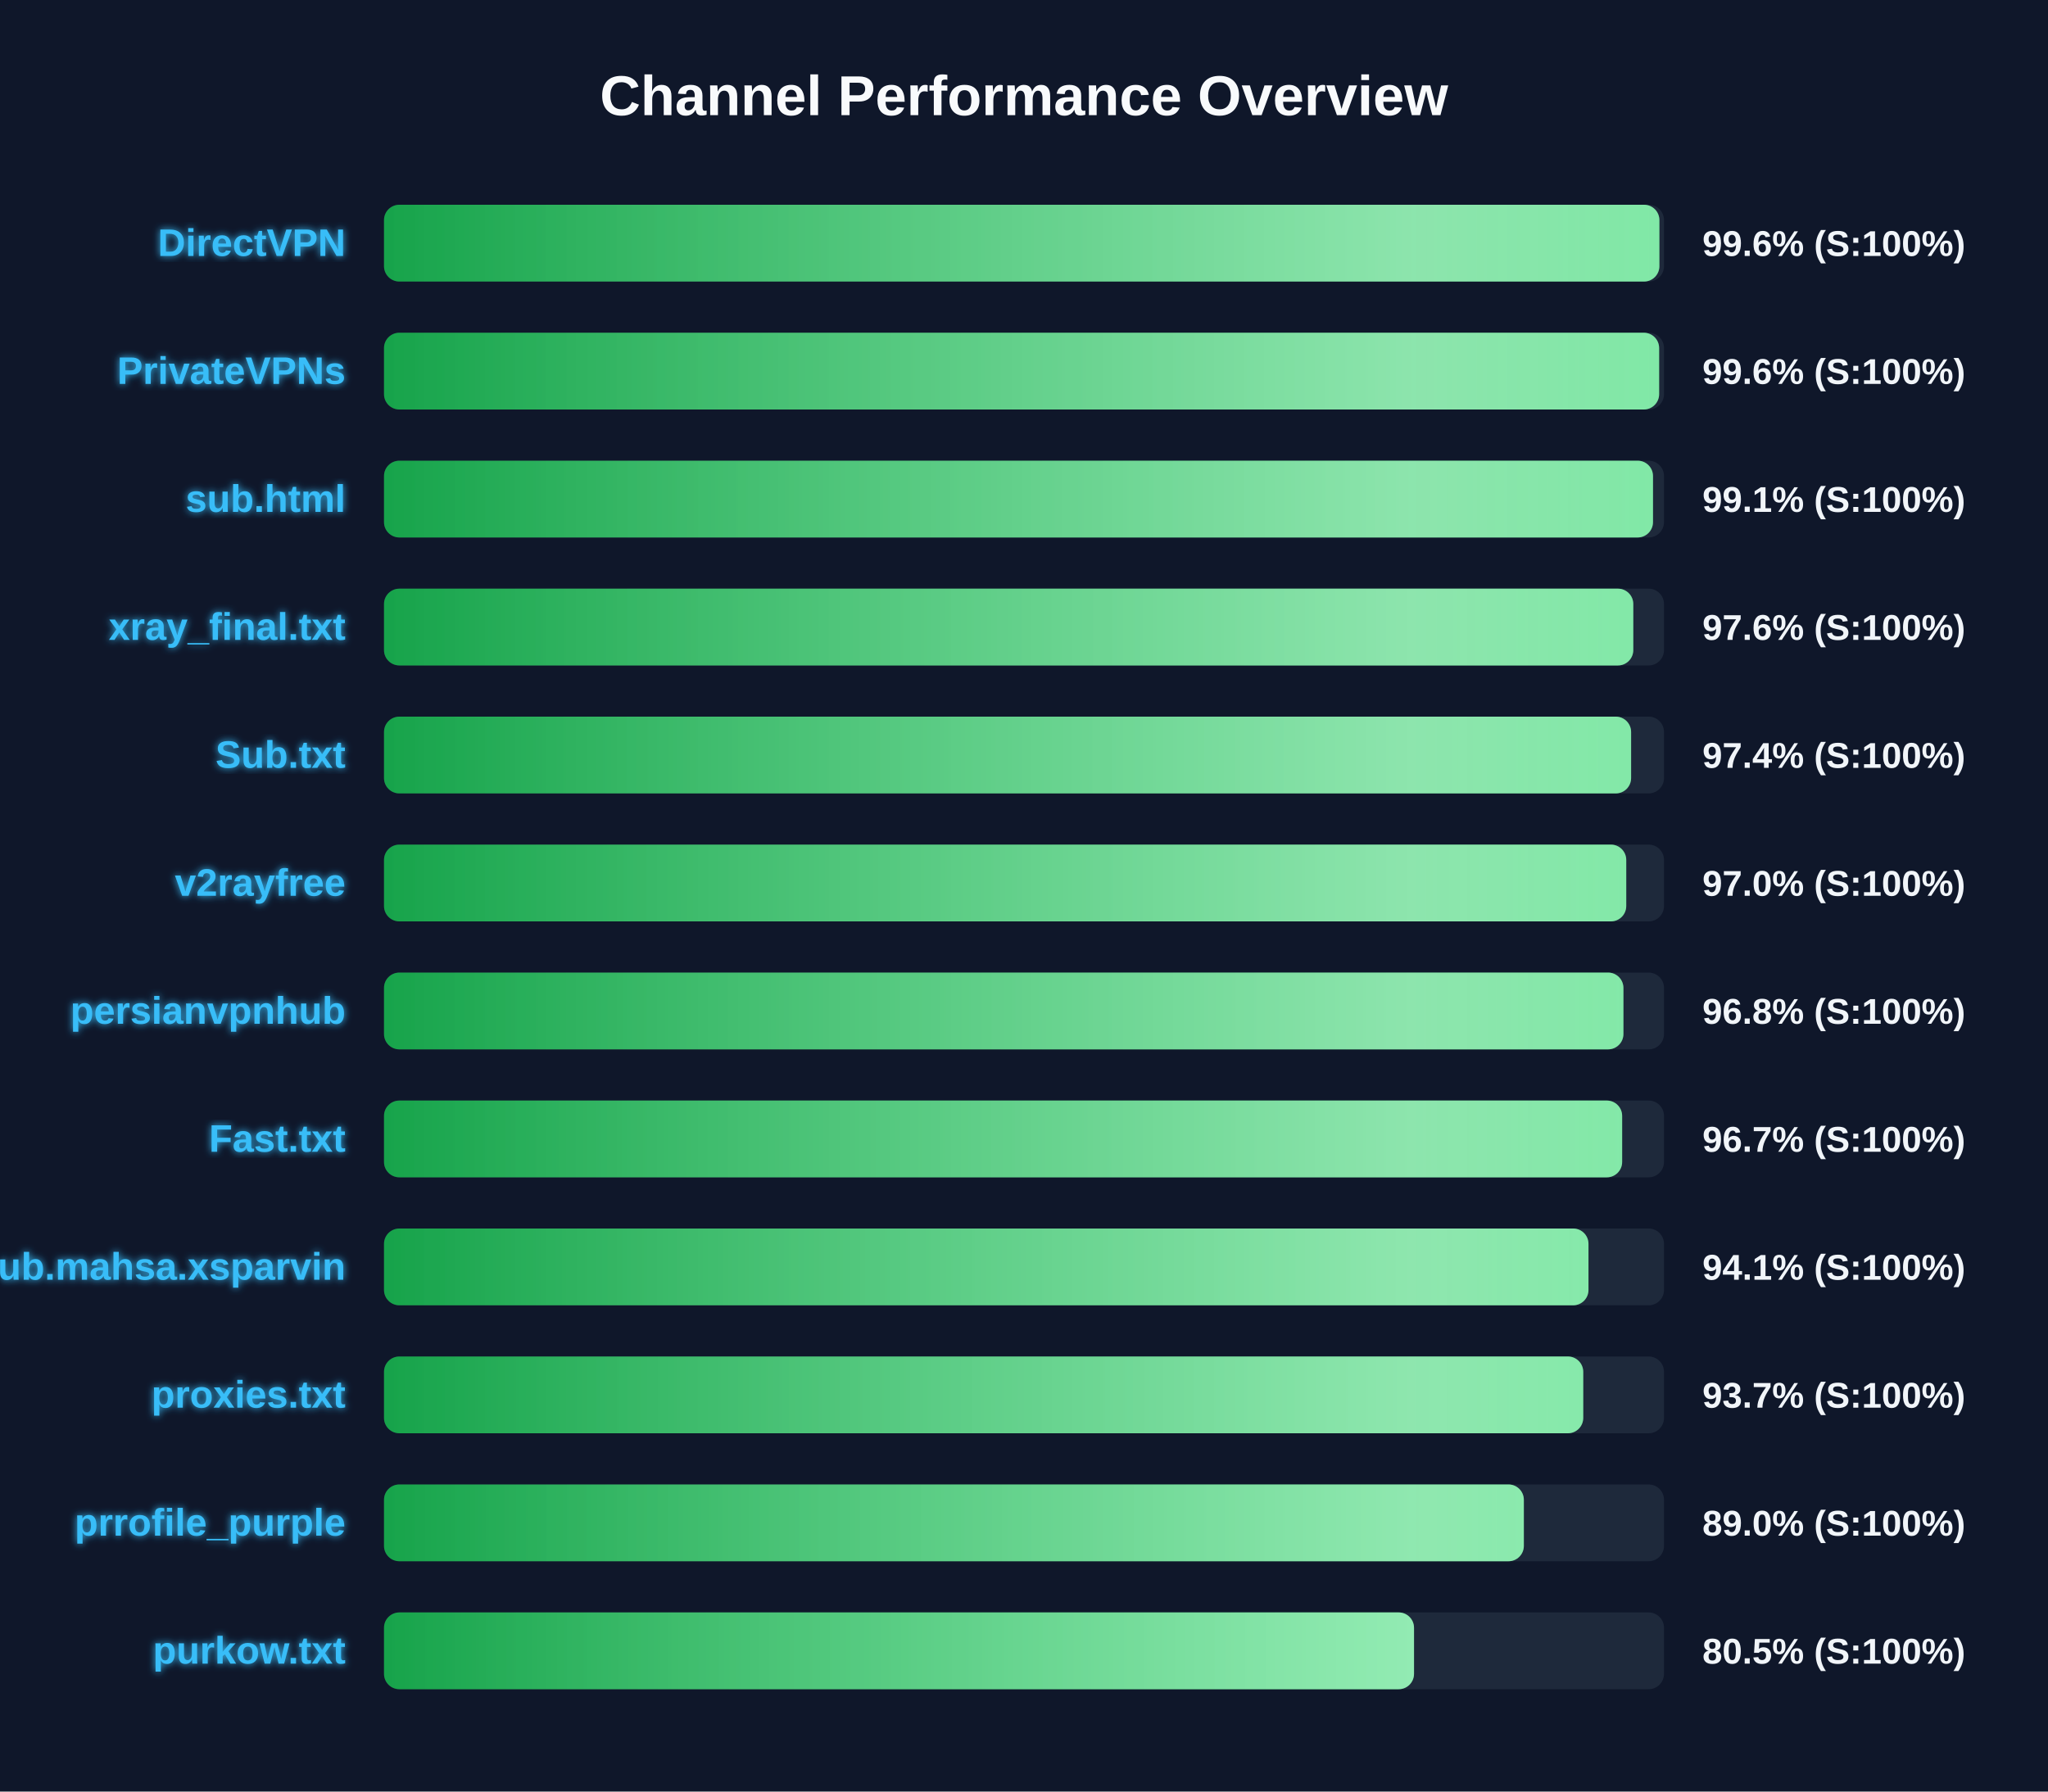
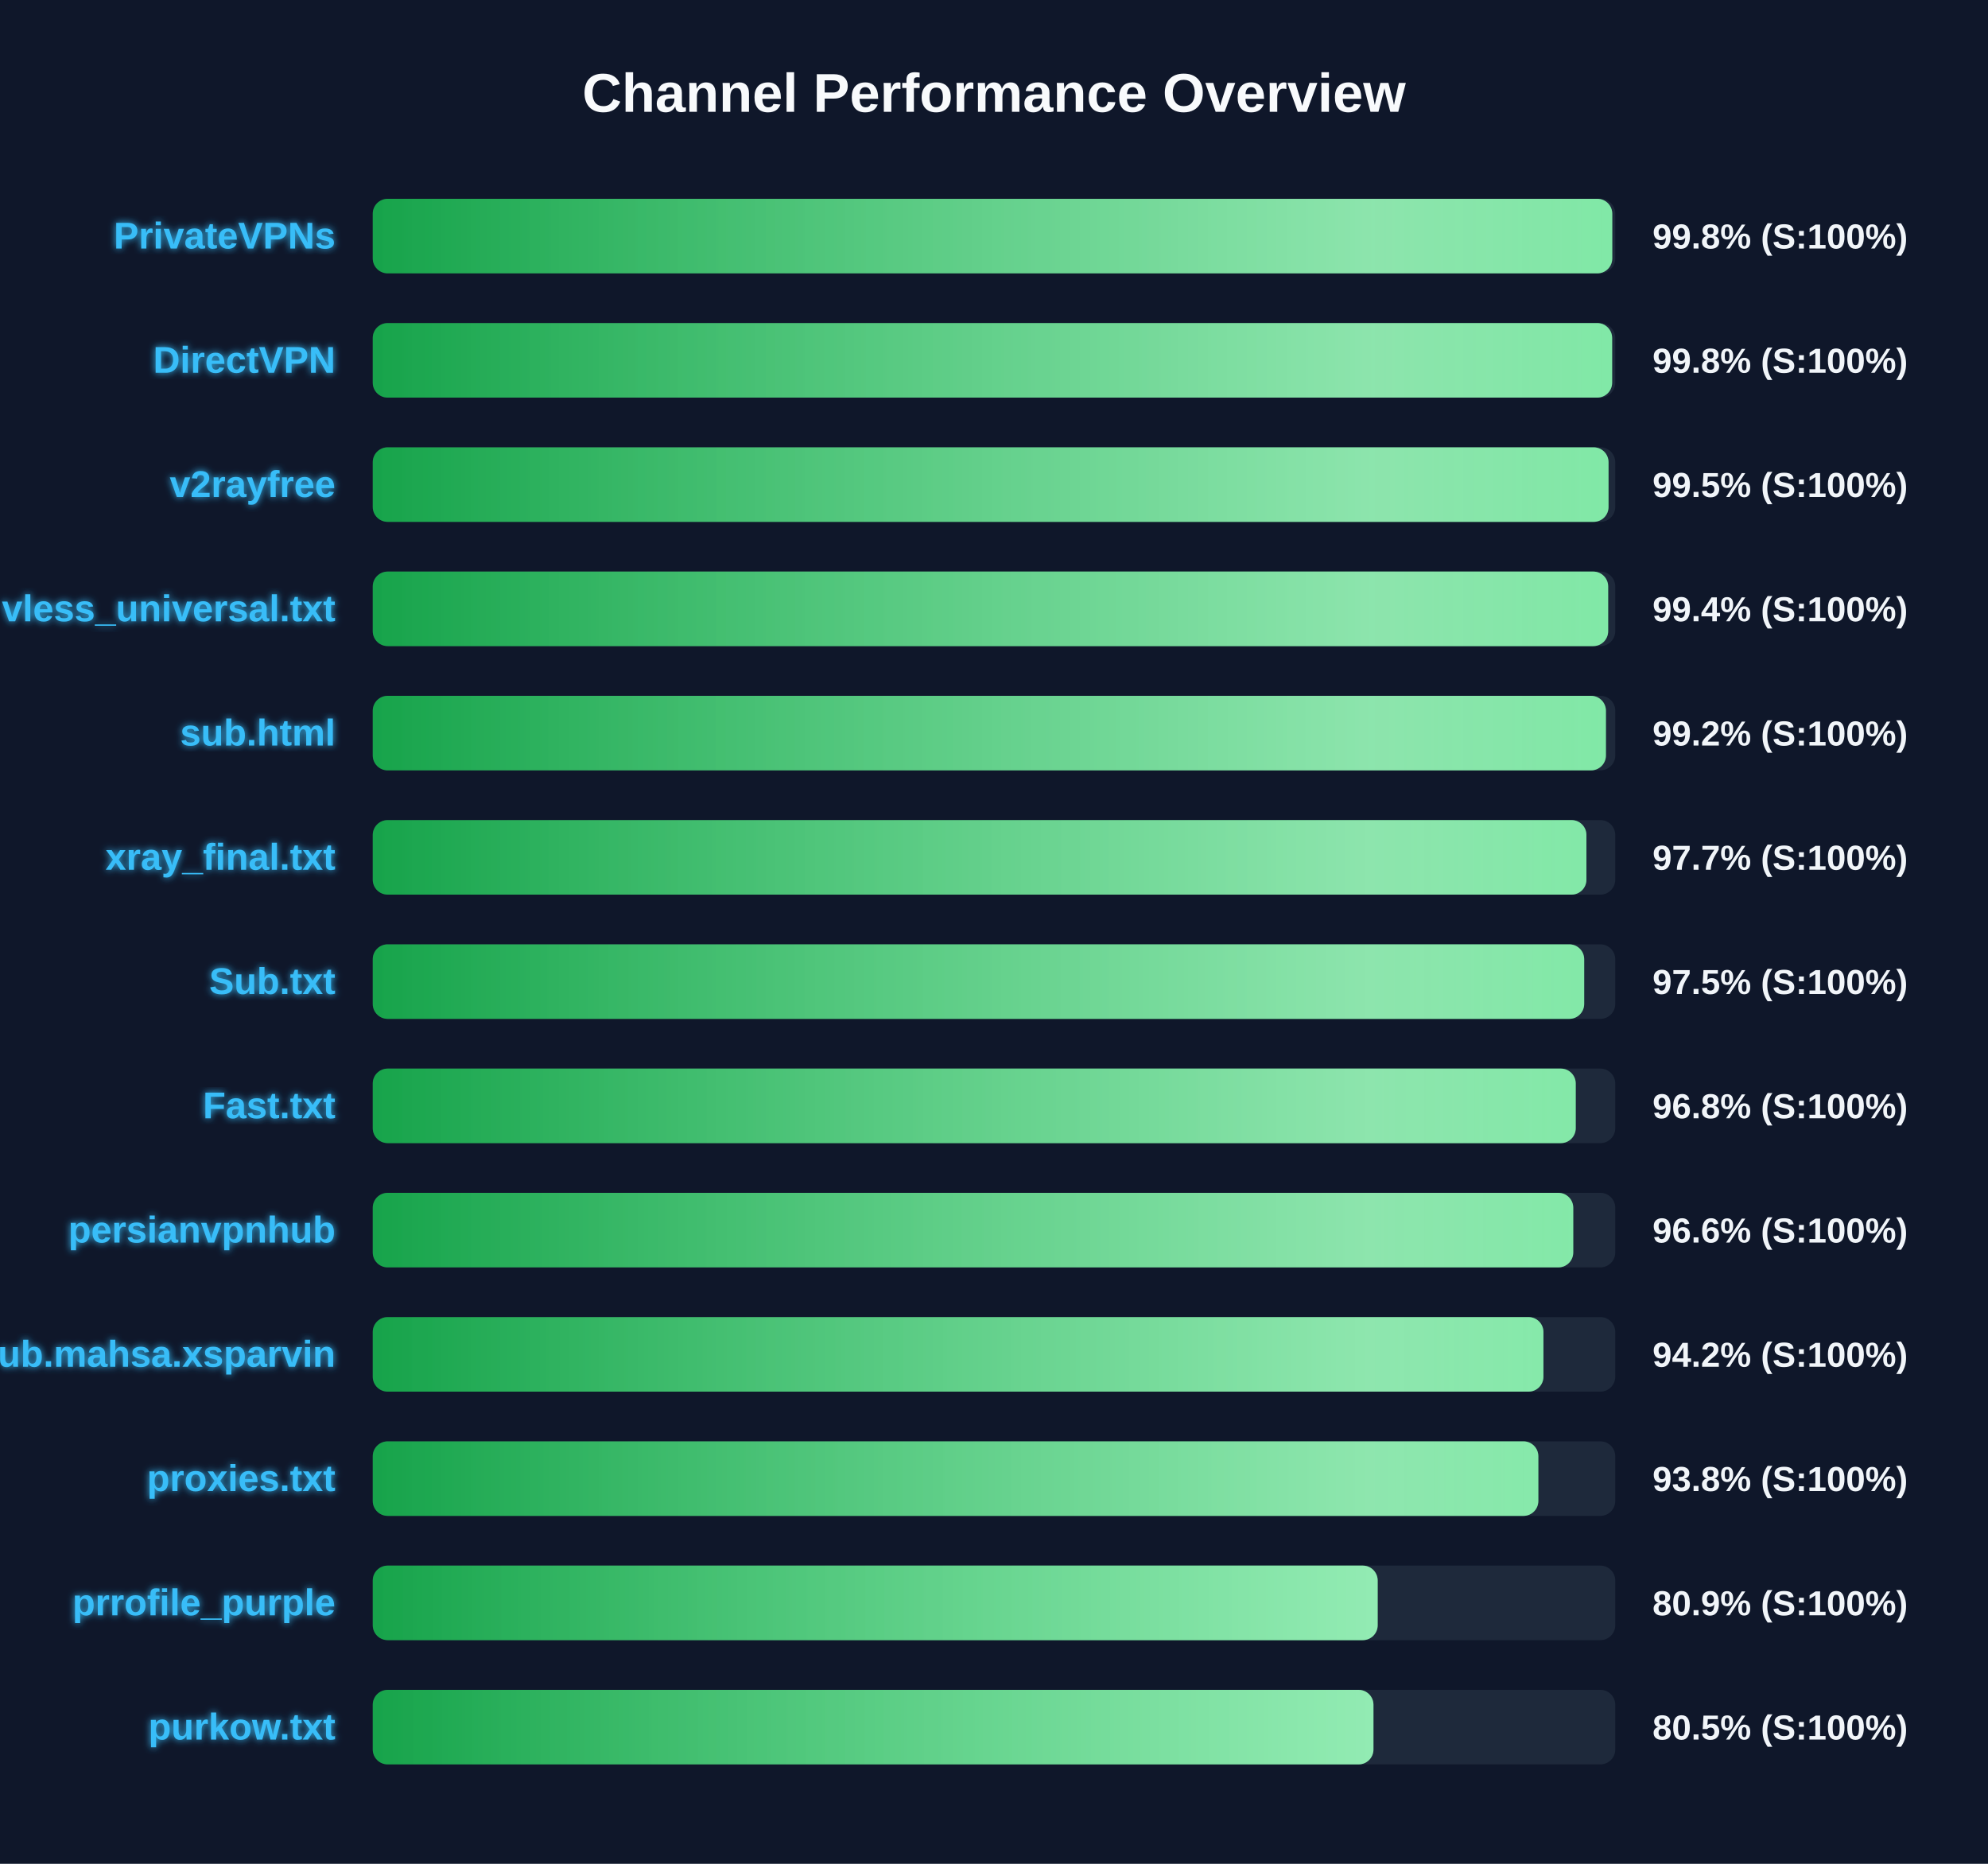
- <svg xmlns="http://www.w3.org/2000/svg" width="800" height="700" version="1.1">
+ <svg xmlns="http://www.w3.org/2000/svg" width="800" height="750" version="1.1">
  <defs>
    <linearGradient id="grad-green" x1="0%" y1="0%" x2="100%" y2="0%">
      <stop offset="0%" stop-color="#16a34a" />
      <stop offset="100%" stop-color="#4ade80" />
    </linearGradient>
    <linearGradient id="grad-yellow" x1="0%" y1="0%" x2="100%" y2="0%">
      <stop offset="0%" stop-color="#ca8a04" />
      <stop offset="100%" stop-color="#fde047" />
    </linearGradient>
    <linearGradient id="grad-red" x1="0%" y1="0%" x2="100%" y2="0%">
      <stop offset="0%" stop-color="#dc2626" />
      <stop offset="100%" stop-color="#f87171" />
    </linearGradient>
    <linearGradient id="shimmer" x1="0%" y1="0%" x2="100%" y2="0%">
      <stop offset="0%" stop-color="rgba(255,255,255,0)" />
      <stop offset="50%" stop-color="rgba(255,255,255,0.4)" />
      <stop offset="100%" stop-color="rgba(255,255,255,0)" />
    </linearGradient>
    <filter id="glow" x="-20%" y="-20%" width="140%" height="140%">
      <feGaussianBlur stdDeviation="1.5" result="blur" />
      <feComposite in="SourceGraphic" in2="blur" operator="over" />
    </filter>
  </defs>
  <style>
        .bg-rect { fill: #0f172a; }
        .title { font: bold 22px 'Segoe UI', Arial, sans-serif; fill: #f8fafc; }
        .row { font: bold 15px 'Segoe UI', Arial, sans-serif; fill: #38bdf8; filter: url(#glow); }
        .score { font: bold 14px 'Segoe UI', Arial, sans-serif; fill: #f1f5f9; }
        @keyframes shimmer-anim {
            0% { transform: translateX(-100%); }
            100% { transform: translateX(200%); }
        }
        .shimmer-rect {
            animation: shimmer-anim 2.5s infinite linear;
        }
    </style>
  <rect width="100%" height="100%" class="bg-rect" />
  <text x="400" y="45" text-anchor="middle" class="title">Channel Performance Overview</text>
  <rect x="150" y="80" width="500" height="30" fill="#1e293b" rx="6" />
  <clipPath id="clip-0">
-     <rect x="150" y="80" width="498.2" height="30" rx="6" />
+     <rect x="150" y="80" width="498.8" height="30" rx="6" />
  </clipPath>
-   <rect x="150" y="80" width="498.2" height="30" fill="url(#grad-green)" rx="6" />
+   <rect x="150" y="80" width="498.8" height="30" fill="url(#grad-green)" rx="6" />
  <g clip-path="url(#clip-0)">
    <rect x="150" y="80" width="100%" height="30" fill="url(#shimmer)" class="shimmer-rect" />
  </g>
-   <text x="135" y="100" text-anchor="end" class="row">DirectVPN</text>
-   <text x="665" y="100" text-anchor="start" class="score">99.6% (S:100%)</text>
+   <text x="135" y="100" text-anchor="end" class="row">PrivateVPNs</text>
+   <text x="665" y="100" text-anchor="start" class="score">99.8% (S:100%)</text>
  <rect x="150" y="130" width="500" height="30" fill="#1e293b" rx="6" />
  <clipPath id="clip-1">
-     <rect x="150" y="130" width="498.1" height="30" rx="6" />
+     <rect x="150" y="130" width="498.75" height="30" rx="6" />
  </clipPath>
-   <rect x="150" y="130" width="498.1" height="30" fill="url(#grad-green)" rx="6" />
+   <rect x="150" y="130" width="498.75" height="30" fill="url(#grad-green)" rx="6" />
  <g clip-path="url(#clip-1)">
    <rect x="150" y="130" width="100%" height="30" fill="url(#shimmer)" class="shimmer-rect" />
  </g>
-   <text x="135" y="150" text-anchor="end" class="row">PrivateVPNs</text>
-   <text x="665" y="150" text-anchor="start" class="score">99.6% (S:100%)</text>
+   <text x="135" y="150" text-anchor="end" class="row">DirectVPN</text>
+   <text x="665" y="150" text-anchor="start" class="score">99.8% (S:100%)</text>
  <rect x="150" y="180" width="500" height="30" fill="#1e293b" rx="6" />
  <clipPath id="clip-2">
-     <rect x="150" y="180" width="495.7" height="30" rx="6" />
+     <rect x="150" y="180" width="497.3" height="30" rx="6" />
  </clipPath>
-   <rect x="150" y="180" width="495.7" height="30" fill="url(#grad-green)" rx="6" />
+   <rect x="150" y="180" width="497.3" height="30" fill="url(#grad-green)" rx="6" />
  <g clip-path="url(#clip-2)">
    <rect x="150" y="180" width="100%" height="30" fill="url(#shimmer)" class="shimmer-rect" />
  </g>
-   <text x="135" y="200" text-anchor="end" class="row">sub.html</text>
-   <text x="665" y="200" text-anchor="start" class="score">99.1% (S:100%)</text>
+   <text x="135" y="200" text-anchor="end" class="row">v2rayfree</text>
+   <text x="665" y="200" text-anchor="start" class="score">99.5% (S:100%)</text>
  <rect x="150" y="230" width="500" height="30" fill="#1e293b" rx="6" />
  <clipPath id="clip-3">
-     <rect x="150" y="230" width="488.0" height="30" rx="6" />
+     <rect x="150" y="230" width="497.15" height="30" rx="6" />
  </clipPath>
-   <rect x="150" y="230" width="488.0" height="30" fill="url(#grad-green)" rx="6" />
+   <rect x="150" y="230" width="497.15" height="30" fill="url(#grad-green)" rx="6" />
  <g clip-path="url(#clip-3)">
    <rect x="150" y="230" width="100%" height="30" fill="url(#shimmer)" class="shimmer-rect" />
  </g>
-   <text x="135" y="250" text-anchor="end" class="row">xray_final.txt</text>
-   <text x="665" y="250" text-anchor="start" class="score">97.6% (S:100%)</text>
+   <text x="135" y="250" text-anchor="end" class="row">vless_universal.txt</text>
+   <text x="665" y="250" text-anchor="start" class="score">99.4% (S:100%)</text>
  <rect x="150" y="280" width="500" height="30" fill="#1e293b" rx="6" />
  <clipPath id="clip-4">
-     <rect x="150" y="280" width="487.15" height="30" rx="6" />
+     <rect x="150" y="280" width="496.25" height="30" rx="6" />
  </clipPath>
-   <rect x="150" y="280" width="487.15" height="30" fill="url(#grad-green)" rx="6" />
+   <rect x="150" y="280" width="496.25" height="30" fill="url(#grad-green)" rx="6" />
  <g clip-path="url(#clip-4)">
    <rect x="150" y="280" width="100%" height="30" fill="url(#shimmer)" class="shimmer-rect" />
  </g>
-   <text x="135" y="300" text-anchor="end" class="row">Sub.txt</text>
-   <text x="665" y="300" text-anchor="start" class="score">97.4% (S:100%)</text>
+   <text x="135" y="300" text-anchor="end" class="row">sub.html</text>
+   <text x="665" y="300" text-anchor="start" class="score">99.2% (S:100%)</text>
  <rect x="150" y="330" width="500" height="30" fill="#1e293b" rx="6" />
  <clipPath id="clip-5">
-     <rect x="150" y="330" width="485.25" height="30" rx="6" />
+     <rect x="150" y="330" width="488.4" height="30" rx="6" />
  </clipPath>
-   <rect x="150" y="330" width="485.25" height="30" fill="url(#grad-green)" rx="6" />
+   <rect x="150" y="330" width="488.4" height="30" fill="url(#grad-green)" rx="6" />
  <g clip-path="url(#clip-5)">
    <rect x="150" y="330" width="100%" height="30" fill="url(#shimmer)" class="shimmer-rect" />
  </g>
-   <text x="135" y="350" text-anchor="end" class="row">v2rayfree</text>
-   <text x="665" y="350" text-anchor="start" class="score">97.0% (S:100%)</text>
+   <text x="135" y="350" text-anchor="end" class="row">xray_final.txt</text>
+   <text x="665" y="350" text-anchor="start" class="score">97.7% (S:100%)</text>
  <rect x="150" y="380" width="500" height="30" fill="#1e293b" rx="6" />
  <clipPath id="clip-6">
-     <rect x="150" y="380" width="484.15" height="30" rx="6" />
+     <rect x="150" y="380" width="487.5" height="30" rx="6" />
  </clipPath>
-   <rect x="150" y="380" width="484.15" height="30" fill="url(#grad-green)" rx="6" />
+   <rect x="150" y="380" width="487.5" height="30" fill="url(#grad-green)" rx="6" />
  <g clip-path="url(#clip-6)">
    <rect x="150" y="380" width="100%" height="30" fill="url(#shimmer)" class="shimmer-rect" />
  </g>
-   <text x="135" y="400" text-anchor="end" class="row">persianvpnhub</text>
-   <text x="665" y="400" text-anchor="start" class="score">96.8% (S:100%)</text>
+   <text x="135" y="400" text-anchor="end" class="row">Sub.txt</text>
+   <text x="665" y="400" text-anchor="start" class="score">97.5% (S:100%)</text>
  <rect x="150" y="430" width="500" height="30" fill="#1e293b" rx="6" />
  <clipPath id="clip-7">
-     <rect x="150" y="430" width="483.65" height="30" rx="6" />
+     <rect x="150" y="430" width="484.1" height="30" rx="6" />
  </clipPath>
-   <rect x="150" y="430" width="483.65" height="30" fill="url(#grad-green)" rx="6" />
+   <rect x="150" y="430" width="484.1" height="30" fill="url(#grad-green)" rx="6" />
  <g clip-path="url(#clip-7)">
    <rect x="150" y="430" width="100%" height="30" fill="url(#shimmer)" class="shimmer-rect" />
  </g>
  <text x="135" y="450" text-anchor="end" class="row">Fast.txt</text>
-   <text x="665" y="450" text-anchor="start" class="score">96.7% (S:100%)</text>
+   <text x="665" y="450" text-anchor="start" class="score">96.8% (S:100%)</text>
  <rect x="150" y="480" width="500" height="30" fill="#1e293b" rx="6" />
  <clipPath id="clip-8">
-     <rect x="150" y="480" width="470.5" height="30" rx="6" />
+     <rect x="150" y="480" width="483.1" height="30" rx="6" />
  </clipPath>
-   <rect x="150" y="480" width="470.5" height="30" fill="url(#grad-green)" rx="6" />
+   <rect x="150" y="480" width="483.1" height="30" fill="url(#grad-green)" rx="6" />
  <g clip-path="url(#clip-8)">
    <rect x="150" y="480" width="100%" height="30" fill="url(#shimmer)" class="shimmer-rect" />
  </g>
-   <text x="135" y="500" text-anchor="end" class="row">Sub.mahsa.xsparvin</text>
-   <text x="665" y="500" text-anchor="start" class="score">94.1% (S:100%)</text>
+   <text x="135" y="500" text-anchor="end" class="row">persianvpnhub</text>
+   <text x="665" y="500" text-anchor="start" class="score">96.6% (S:100%)</text>
  <rect x="150" y="530" width="500" height="30" fill="#1e293b" rx="6" />
  <clipPath id="clip-9">
-     <rect x="150" y="530" width="468.45" height="30" rx="6" />
+     <rect x="150" y="530" width="471.1" height="30" rx="6" />
  </clipPath>
-   <rect x="150" y="530" width="468.45" height="30" fill="url(#grad-green)" rx="6" />
+   <rect x="150" y="530" width="471.1" height="30" fill="url(#grad-green)" rx="6" />
  <g clip-path="url(#clip-9)">
    <rect x="150" y="530" width="100%" height="30" fill="url(#shimmer)" class="shimmer-rect" />
  </g>
-   <text x="135" y="550" text-anchor="end" class="row">proxies.txt</text>
-   <text x="665" y="550" text-anchor="start" class="score">93.7% (S:100%)</text>
+   <text x="135" y="550" text-anchor="end" class="row">Sub.mahsa.xsparvin</text>
+   <text x="665" y="550" text-anchor="start" class="score">94.2% (S:100%)</text>
  <rect x="150" y="580" width="500" height="30" fill="#1e293b" rx="6" />
  <clipPath id="clip-10">
-     <rect x="150" y="580" width="445.25" height="30" rx="6" />
+     <rect x="150" y="580" width="469.05" height="30" rx="6" />
  </clipPath>
-   <rect x="150" y="580" width="445.25" height="30" fill="url(#grad-green)" rx="6" />
+   <rect x="150" y="580" width="469.05" height="30" fill="url(#grad-green)" rx="6" />
  <g clip-path="url(#clip-10)">
    <rect x="150" y="580" width="100%" height="30" fill="url(#shimmer)" class="shimmer-rect" />
  </g>
-   <text x="135" y="600" text-anchor="end" class="row">prrofile_purple</text>
-   <text x="665" y="600" text-anchor="start" class="score">89.0% (S:100%)</text>
+   <text x="135" y="600" text-anchor="end" class="row">proxies.txt</text>
+   <text x="665" y="600" text-anchor="start" class="score">93.8% (S:100%)</text>
  <rect x="150" y="630" width="500" height="30" fill="#1e293b" rx="6" />
  <clipPath id="clip-11">
-     <rect x="150" y="630" width="402.35" height="30" rx="6" />
+     <rect x="150" y="630" width="404.4" height="30" rx="6" />
  </clipPath>
-   <rect x="150" y="630" width="402.35" height="30" fill="url(#grad-green)" rx="6" />
+   <rect x="150" y="630" width="404.4" height="30" fill="url(#grad-green)" rx="6" />
  <g clip-path="url(#clip-11)">
    <rect x="150" y="630" width="100%" height="30" fill="url(#shimmer)" class="shimmer-rect" />
  </g>
-   <text x="135" y="650" text-anchor="end" class="row">purkow.txt</text>
-   <text x="665" y="650" text-anchor="start" class="score">80.5% (S:100%)</text>
+   <text x="135" y="650" text-anchor="end" class="row">prrofile_purple</text>
+   <text x="665" y="650" text-anchor="start" class="score">80.9% (S:100%)</text>
+   <rect x="150" y="680" width="500" height="30" fill="#1e293b" rx="6" />
+   <clipPath id="clip-12">
+     <rect x="150" y="680" width="402.7" height="30" rx="6" />
+   </clipPath>
+   <rect x="150" y="680" width="402.7" height="30" fill="url(#grad-green)" rx="6" />
+   <g clip-path="url(#clip-12)">
+     <rect x="150" y="680" width="100%" height="30" fill="url(#shimmer)" class="shimmer-rect" />
+   </g>
+   <text x="135" y="700" text-anchor="end" class="row">purkow.txt</text>
+   <text x="665" y="700" text-anchor="start" class="score">80.5% (S:100%)</text>
</svg>
